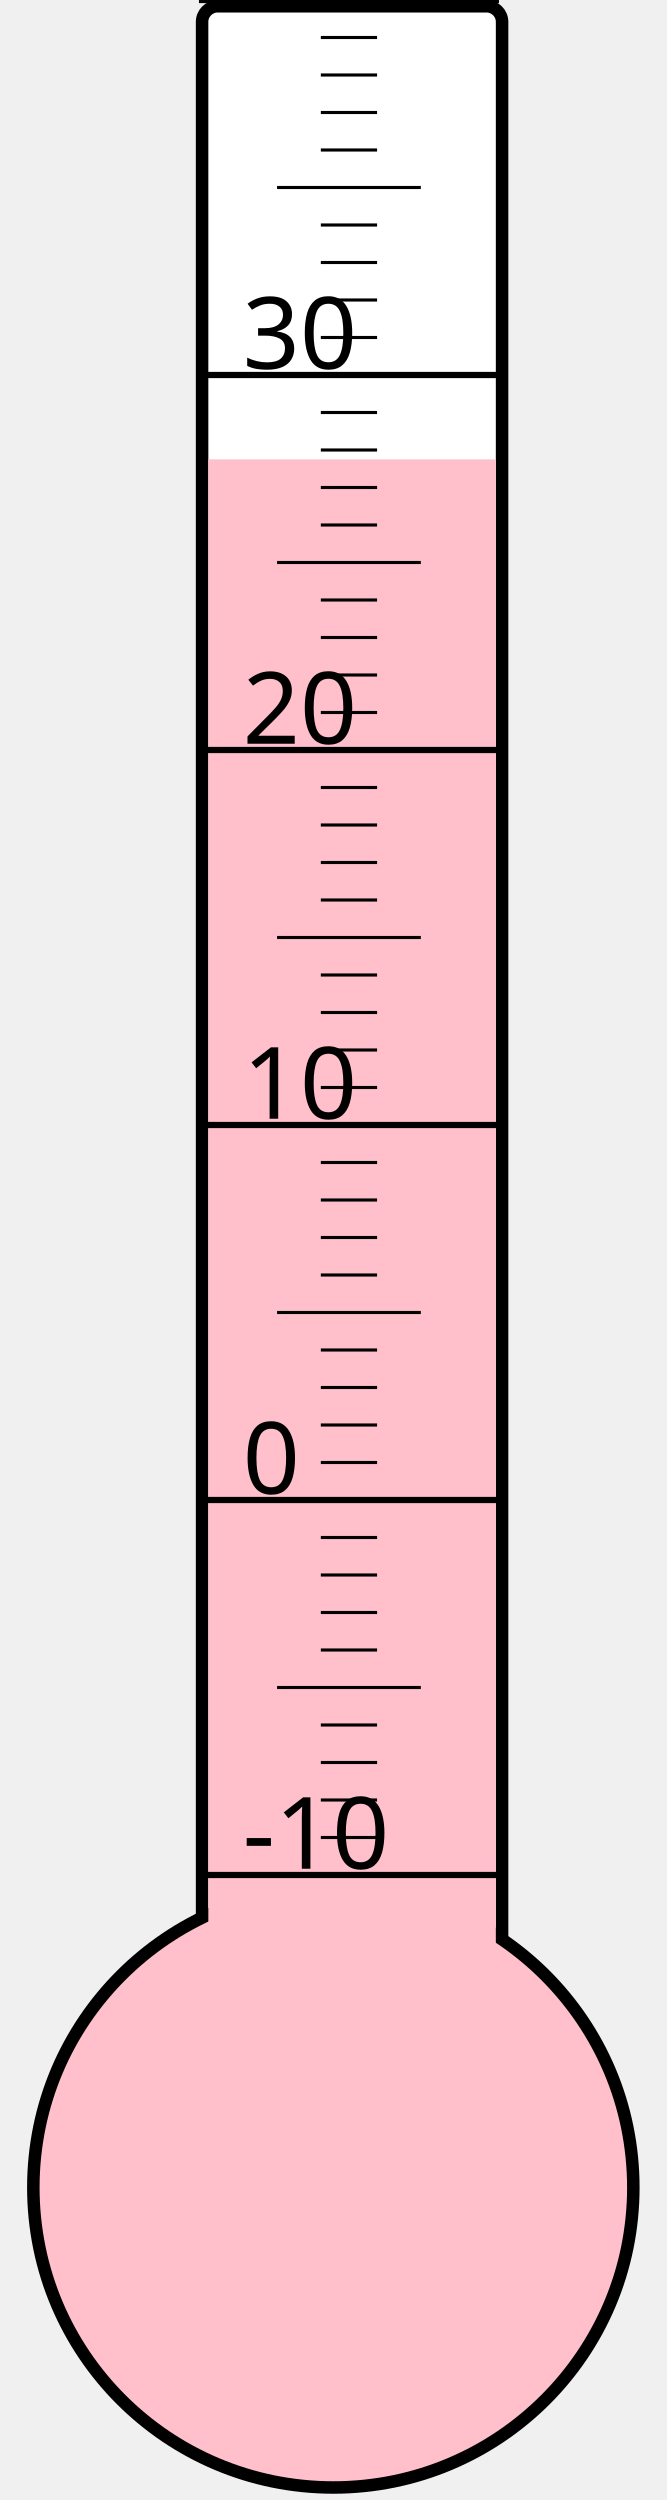
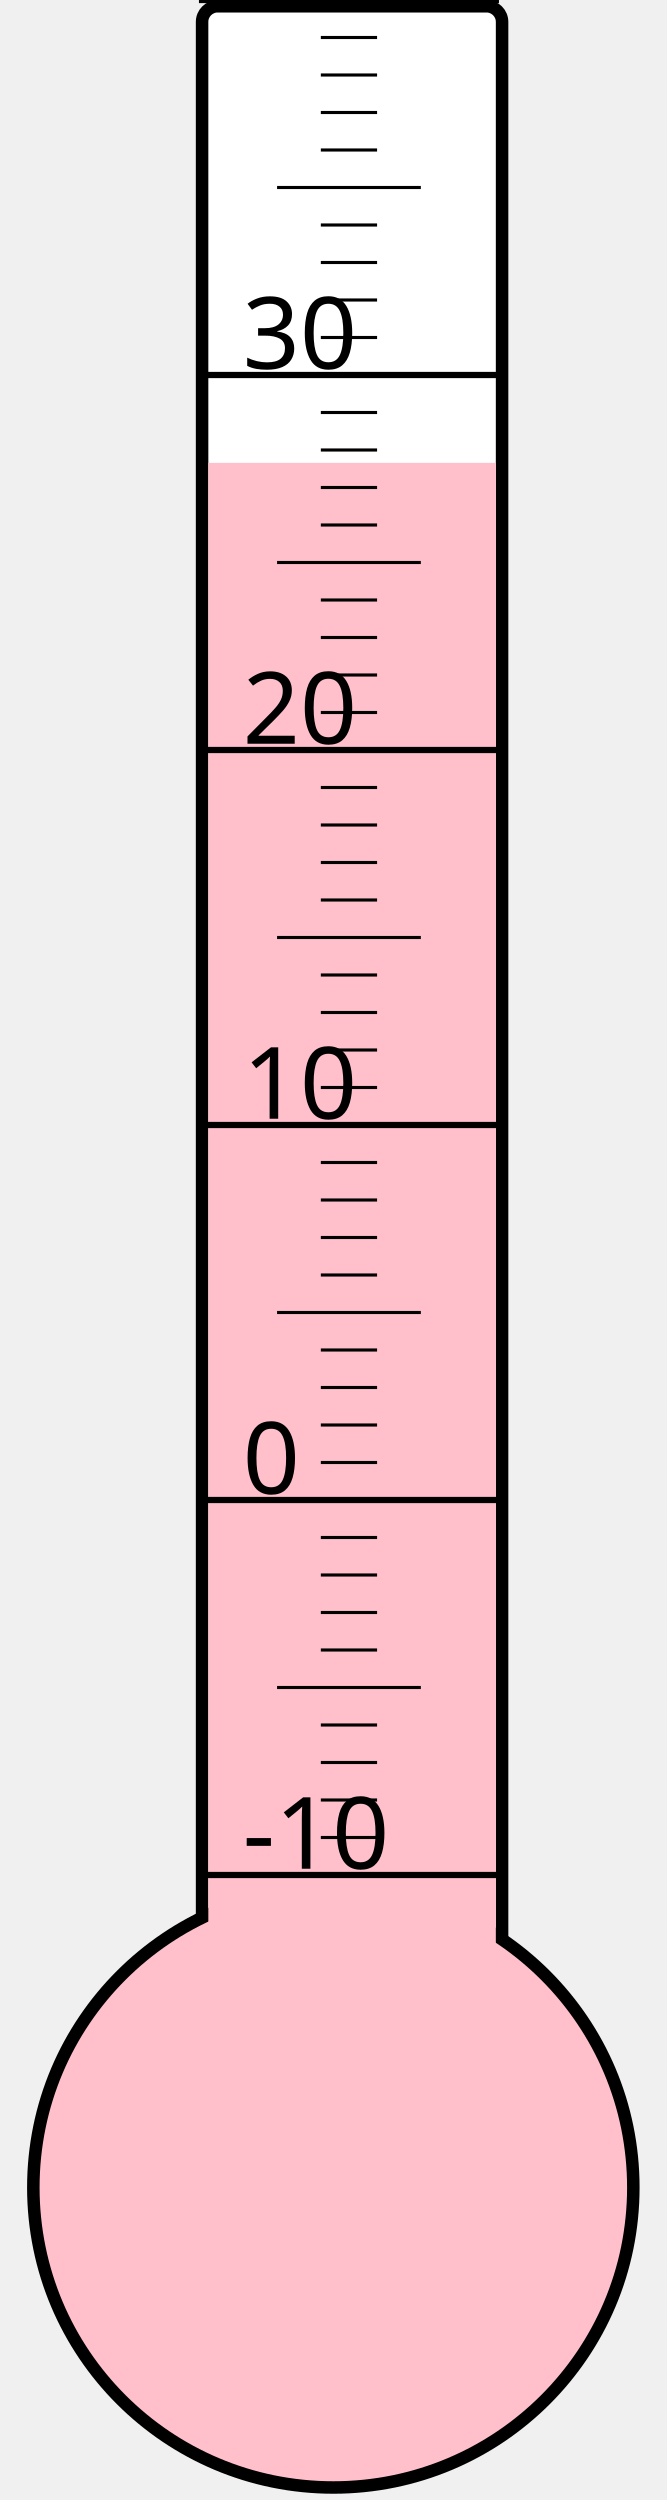
<svg xmlns="http://www.w3.org/2000/svg" width="40px" height="150px" viewBox="0 0 200 800">
  <rect width="200" height="800" x="0" y="0" style="fill: #ffffeb; fill-opacity: 0;" />
  <rect width="96" height="680" x="58" y="2" rx="5" ry="5" style="fill: white; fill-opacity: 1; stroke: black; stroke-width: 4;" />
  <circle cx="100" cy="700" r="96" style="fill: pink; stroke: black; stroke-width: 4;" />
-   <rect width="92" height="553.0" x="60" y="147.0" style="fill: pink; fill-opacity: 1; stroke-width: 0;" />
+   <rect width="92" height="551.875" x="60" y="148.125" style="fill: pink; fill-opacity: 1; stroke-width: 0;" />
  <text x="71" y="598" style="font-family: sans-serif; font-size: 24pt;">-10</text>
  <text x="71" y="478" style="font-family: sans-serif; font-size: 24pt;">0</text>
  <text x="71" y="358" style="font-family: sans-serif; font-size: 24pt;">10</text>
  <text x="71" y="238" style="font-family: sans-serif; font-size: 24pt;">20</text>
  <text x="71" y="118" style="font-family: sans-serif; font-size: 24pt;">30</text>
  <g style="stroke: black;">
    <line x1="57" y1="600" x2="153" y2="600" style="stroke-width: 2;" />
    <line x1="96" y1="588" x2="114" y2="588" style="stroke-width: 1;" />
    <line x1="96" y1="576" x2="114" y2="576" style="stroke-width: 1;" />
    <line x1="96" y1="564" x2="114" y2="564" style="stroke-width: 1;" />
    <line x1="96" y1="552" x2="114" y2="552" style="stroke-width: 1;" />
    <line x1="82" y1="540" x2="128" y2="540" style="stroke-width: 1;" />
    <line x1="96" y1="528" x2="114" y2="528" style="stroke-width: 1;" />
    <line x1="96" y1="516" x2="114" y2="516" style="stroke-width: 1;" />
    <line x1="96" y1="504" x2="114" y2="504" style="stroke-width: 1;" />
    <line x1="96" y1="492" x2="114" y2="492" style="stroke-width: 1;" />
    <line x1="57" y1="480" x2="153" y2="480" style="stroke-width: 2;" />
    <line x1="96" y1="468" x2="114" y2="468" style="stroke-width: 1;" />
    <line x1="96" y1="456" x2="114" y2="456" style="stroke-width: 1;" />
    <line x1="96" y1="444" x2="114" y2="444" style="stroke-width: 1;" />
    <line x1="96" y1="432" x2="114" y2="432" style="stroke-width: 1;" />
    <line x1="82" y1="420" x2="128" y2="420" style="stroke-width: 1;" />
    <line x1="96" y1="408" x2="114" y2="408" style="stroke-width: 1;" />
    <line x1="96" y1="396" x2="114" y2="396" style="stroke-width: 1;" />
    <line x1="96" y1="384" x2="114" y2="384" style="stroke-width: 1;" />
    <line x1="96" y1="372" x2="114" y2="372" style="stroke-width: 1;" />
    <line x1="57" y1="360" x2="153" y2="360" style="stroke-width: 2;" />
    <line x1="96" y1="348" x2="114" y2="348" style="stroke-width: 1;" />
    <line x1="96" y1="336" x2="114" y2="336" style="stroke-width: 1;" />
    <line x1="96" y1="324" x2="114" y2="324" style="stroke-width: 1;" />
    <line x1="96" y1="312" x2="114" y2="312" style="stroke-width: 1;" />
    <line x1="82" y1="300" x2="128" y2="300" style="stroke-width: 1;" />
    <line x1="96" y1="288" x2="114" y2="288" style="stroke-width: 1;" />
    <line x1="96" y1="276" x2="114" y2="276" style="stroke-width: 1;" />
    <line x1="96" y1="264" x2="114" y2="264" style="stroke-width: 1;" />
    <line x1="96" y1="252" x2="114" y2="252" style="stroke-width: 1;" />
    <line x1="57" y1="240" x2="153" y2="240" style="stroke-width: 2;" />
    <line x1="96" y1="228" x2="114" y2="228" style="stroke-width: 1;" />
    <line x1="96" y1="216" x2="114" y2="216" style="stroke-width: 1;" />
    <line x1="96" y1="204" x2="114" y2="204" style="stroke-width: 1;" />
    <line x1="96" y1="192" x2="114" y2="192" style="stroke-width: 1;" />
    <line x1="82" y1="180" x2="128" y2="180" style="stroke-width: 1;" />
    <line x1="96" y1="168" x2="114" y2="168" style="stroke-width: 1;" />
    <line x1="96" y1="156" x2="114" y2="156" style="stroke-width: 1;" />
    <line x1="96" y1="144" x2="114" y2="144" style="stroke-width: 1;" />
    <line x1="96" y1="132" x2="114" y2="132" style="stroke-width: 1;" />
    <line x1="57" y1="120" x2="153" y2="120" style="stroke-width: 2;" />
    <line x1="96" y1="108" x2="114" y2="108" style="stroke-width: 1;" />
    <line x1="96" y1="96" x2="114" y2="96" style="stroke-width: 1;" />
    <line x1="96" y1="84" x2="114" y2="84" style="stroke-width: 1;" />
    <line x1="96" y1="72" x2="114" y2="72" style="stroke-width: 1;" />
    <line x1="82" y1="60" x2="128" y2="60" style="stroke-width: 1;" />
    <line x1="96" y1="48" x2="114" y2="48" style="stroke-width: 1;" />
    <line x1="96" y1="36" x2="114" y2="36" style="stroke-width: 1;" />
    <line x1="96" y1="24" x2="114" y2="24" style="stroke-width: 1;" />
    <line x1="96" y1="12" x2="114" y2="12" style="stroke-width: 1;" />
    <line x1="57" y1="0" x2="153" y2="0" style="stroke-width: 2;" />
  </g>
</svg>
